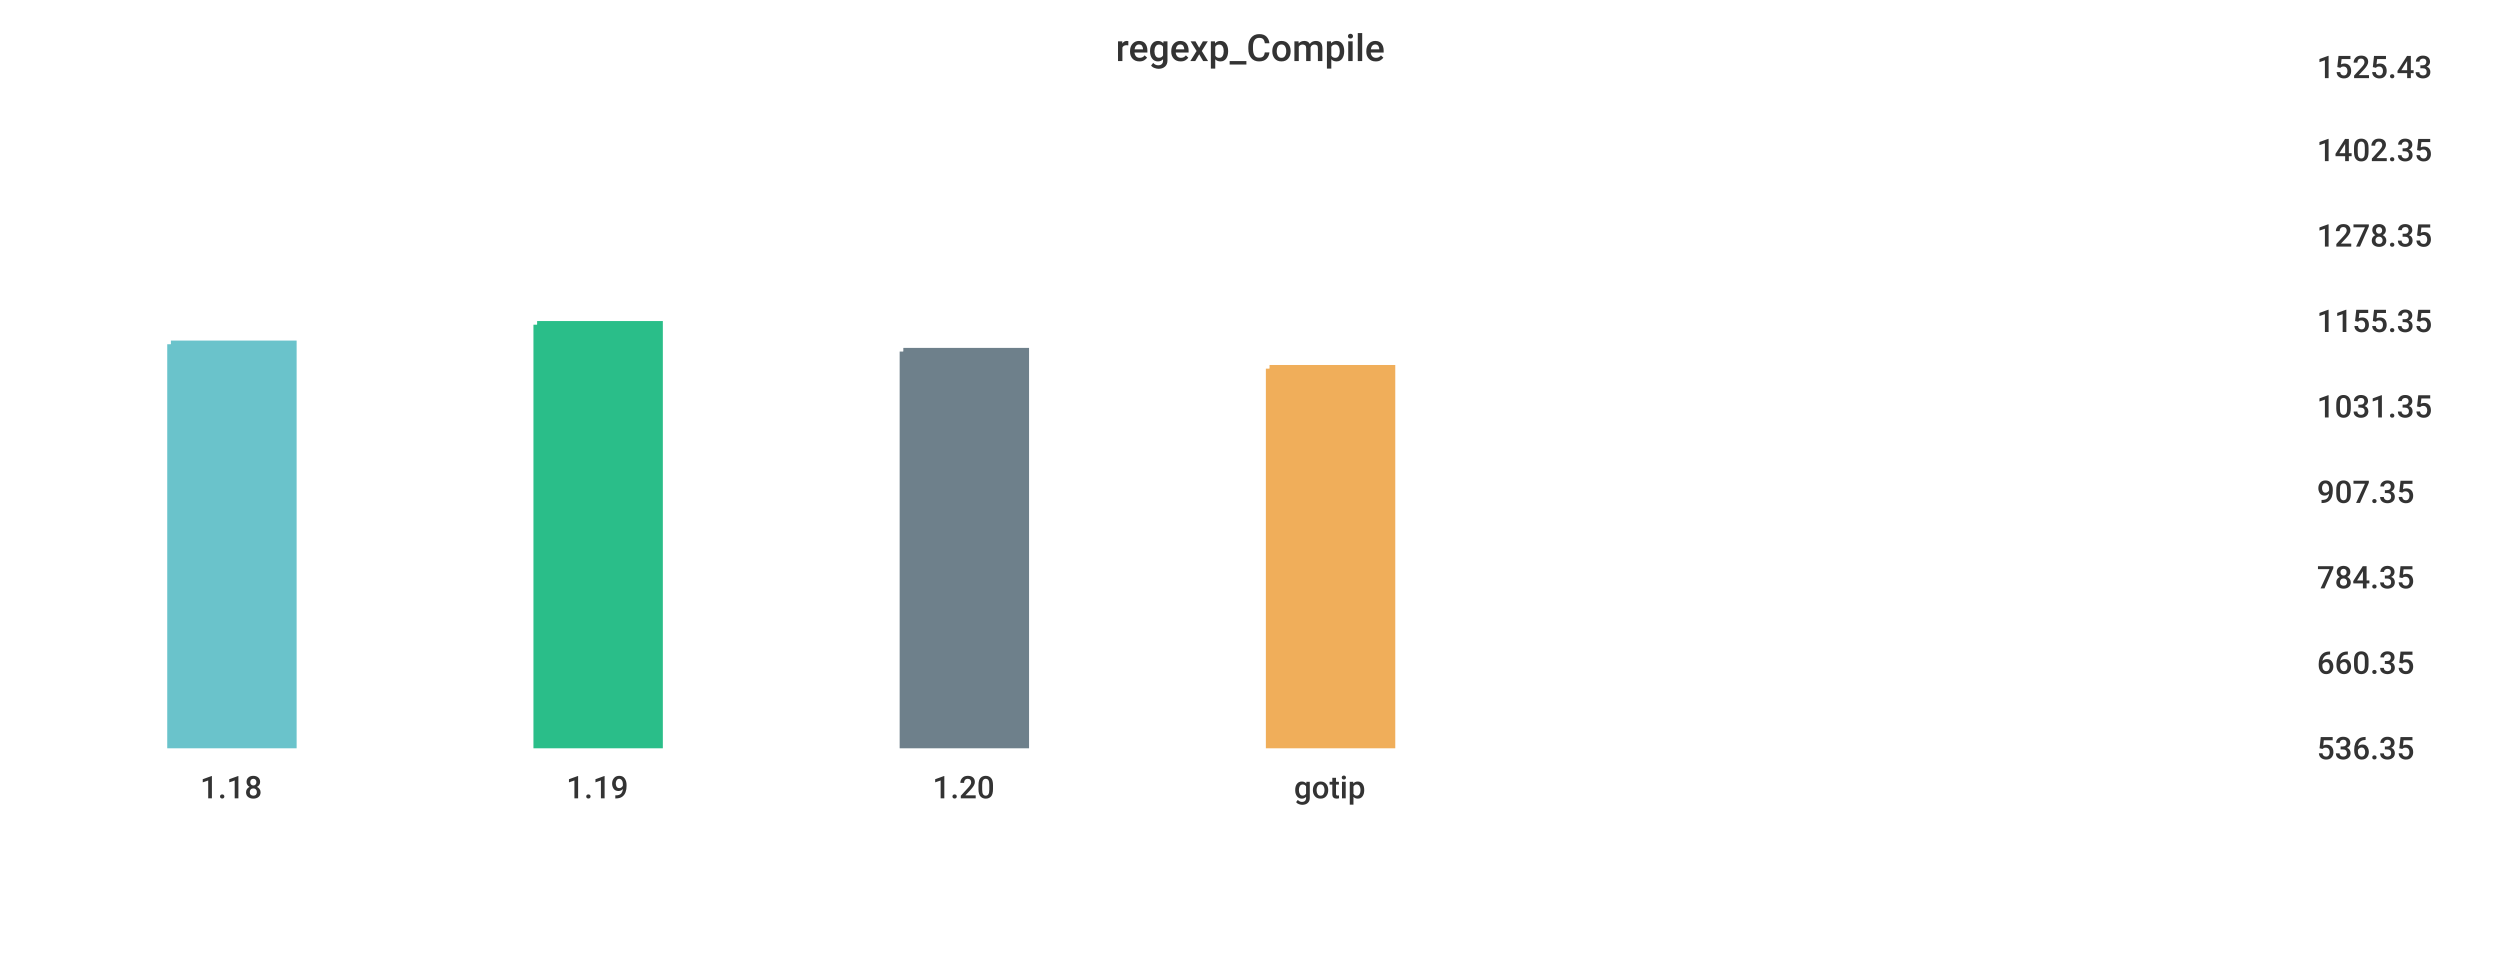
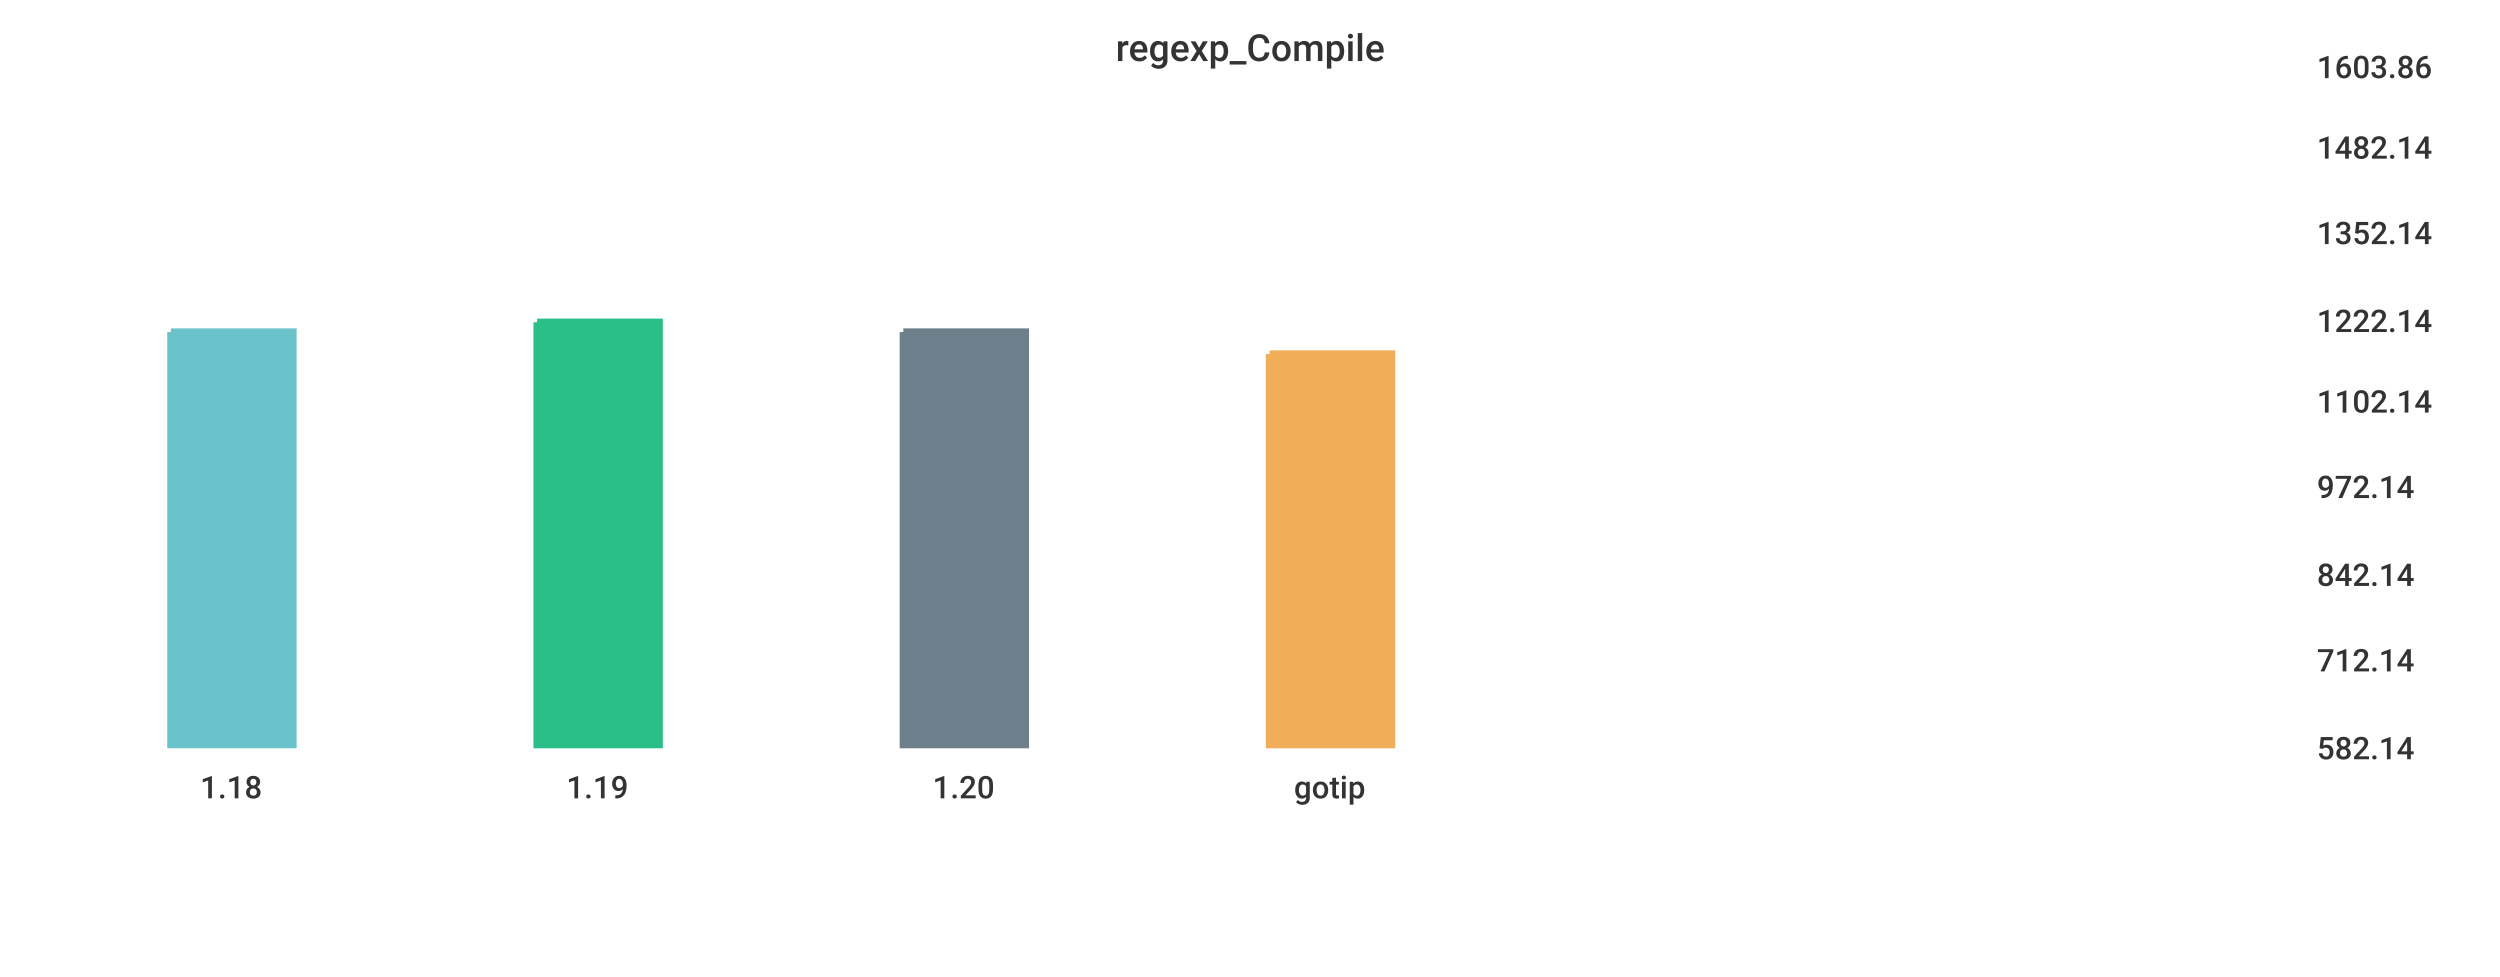
<svg xmlns="http://www.w3.org/2000/svg" width="1024" height="400">\n<path d="M 0 0 L 1024 0 L 1024 400 L 0 400 L 0 0" style="stroke-width:0;stroke:rgba(255,255,255,1.0);fill:rgba(255,255,255,1.0)" />
  <path d="M 20 26 L 934 26 L 934 305 L 20 305 L 20 26" style="stroke-width:0;stroke:rgba(255,255,255,1.0);fill:rgba(255,255,255,1.0)" />
-   <path d="M 70 141 L 120 141 L 120 305 L 70 305 L 70 141" style="stroke-width:3;stroke:rgba(106,195,203,1.0);fill:rgba(106,195,203,1.0)" />
-   <path d="M 220 133 L 270 133 L 270 305 L 220 305 L 220 133" style="stroke-width:3;stroke:rgba(42,190,137,1.0);fill:rgba(42,190,137,1.0)" />
-   <path d="M 370 144 L 420 144 L 420 305 L 370 305 L 370 144" style="stroke-width:3;stroke:rgba(110,128,139,1.0);fill:rgba(110,128,139,1.0)" />
-   <path d="M 520 151 L 570 151 L 570 305 L 520 305 L 520 151" style="stroke-width:3;stroke:rgba(240,174,90,1.0);fill:rgba(240,174,90,1.0)" />
+   <path d="M 70 136 L 120 136 L 120 305 L 70 305 L 70 136" style="stroke-width:3;stroke:rgba(106,195,203,1.0);fill:rgba(106,195,203,1.0)" />
+   <path d="M 220 132 L 270 132 L 270 305 L 220 305 L 220 132" style="stroke-width:3;stroke:rgba(42,190,137,1.0);fill:rgba(42,190,137,1.0)" />
+   <path d="M 370 136 L 420 136 L 420 305 L 370 305 L 370 136" style="stroke-width:3;stroke:rgba(110,128,139,1.0);fill:rgba(110,128,139,1.0)" />
+   <path d="M 520 145 L 570 145 L 570 305 L 520 305 L 520 145" style="stroke-width:3;stroke:rgba(240,174,90,1.0);fill:rgba(240,174,90,1.0)" />
  <path d="M 20 305 L 934 305" style="stroke-width:0;stroke:rgba(51,51,51,1.0);fill:none" />
  <path d="M 20 305 L 20 310" style="stroke-width:0;stroke:rgba(51,51,51,1.0);fill:none" />
  <text x="82" y="327" style="stroke-width:0;stroke:none;fill:rgba(51,51,51,1.0);font-size:12.8px;font-family:'Roboto Medium',sans-serif">1.18</text>
  <path d="M 170 305 L 170 310" style="stroke-width:0;stroke:rgba(51,51,51,1.0);fill:none" />
  <text x="232" y="327" style="stroke-width:0;stroke:none;fill:rgba(51,51,51,1.0);font-size:12.8px;font-family:'Roboto Medium',sans-serif">1.19</text>
  <path d="M 320 305 L 320 310" style="stroke-width:0;stroke:rgba(51,51,51,1.0);fill:none" />
  <text x="382" y="327" style="stroke-width:0;stroke:none;fill:rgba(51,51,51,1.0);font-size:12.8px;font-family:'Roboto Medium',sans-serif">1.20</text>
  <path d="M 470 305 L 470 310" style="stroke-width:0;stroke:rgba(51,51,51,1.0);fill:none" />
  <text x="530" y="327" style="stroke-width:0;stroke:none;fill:rgba(51,51,51,1.0);font-size:12.8px;font-family:'Roboto Medium',sans-serif">gotip</text>
  <path d="M 934 26 L 934 305" style="stroke-width:0;stroke:rgba(51,51,51,1.0);fill:none" />
  <path d="M 934 305 L 939 305" style="stroke-width:0;stroke:rgba(51,51,51,1.0);fill:none" />
  <path d="M 934 305 L 939 305" style="stroke-width:0;stroke:rgba(51,51,51,1.0);fill:none" />
-   <text x="949" y="311" style="stroke-width:0;stroke:none;fill:rgba(51,51,51,1.0);font-size:12.8px;font-family:'Roboto Medium',sans-serif">536.35</text>
-   <path d="M 934 270 L 939 270" style="stroke-width:0;stroke:rgba(51,51,51,1.0);fill:none" />
-   <text x="949" y="276" style="stroke-width:0;stroke:none;fill:rgba(51,51,51,1.0);font-size:12.8px;font-family:'Roboto Medium',sans-serif">660.35</text>
-   <path d="M 934 235 L 939 235" style="stroke-width:0;stroke:rgba(51,51,51,1.0);fill:none" />
-   <text x="949" y="241" style="stroke-width:0;stroke:none;fill:rgba(51,51,51,1.0);font-size:12.8px;font-family:'Roboto Medium',sans-serif">784.35</text>
-   <path d="M 934 200 L 939 200" style="stroke-width:0;stroke:rgba(51,51,51,1.0);fill:none" />
-   <text x="949" y="206" style="stroke-width:0;stroke:none;fill:rgba(51,51,51,1.0);font-size:12.8px;font-family:'Roboto Medium',sans-serif">907.35</text>
-   <path d="M 934 165 L 939 165" style="stroke-width:0;stroke:rgba(51,51,51,1.0);fill:none" />
-   <text x="949" y="171" style="stroke-width:0;stroke:none;fill:rgba(51,51,51,1.0);font-size:12.8px;font-family:'Roboto Medium',sans-serif">1031.35</text>
+   <text x="949" y="311" style="stroke-width:0;stroke:none;fill:rgba(51,51,51,1.0);font-size:12.8px;font-family:'Roboto Medium',sans-serif">582.14</text>
+   <path d="M 934 269 L 939 269" style="stroke-width:0;stroke:rgba(51,51,51,1.0);fill:none" />
+   <text x="949" y="275" style="stroke-width:0;stroke:none;fill:rgba(51,51,51,1.0);font-size:12.8px;font-family:'Roboto Medium',sans-serif">712.14</text>
+   <path d="M 934 234 L 939 234" style="stroke-width:0;stroke:rgba(51,51,51,1.0);fill:none" />
+   <text x="949" y="240" style="stroke-width:0;stroke:none;fill:rgba(51,51,51,1.0);font-size:12.8px;font-family:'Roboto Medium',sans-serif">842.14</text>
+   <path d="M 934 198 L 939 198" style="stroke-width:0;stroke:rgba(51,51,51,1.0);fill:none" />
+   <text x="949" y="204" style="stroke-width:0;stroke:none;fill:rgba(51,51,51,1.0);font-size:12.8px;font-family:'Roboto Medium',sans-serif">972.14</text>
+   <path d="M 934 163 L 939 163" style="stroke-width:0;stroke:rgba(51,51,51,1.0);fill:none" />
+   <text x="949" y="169" style="stroke-width:0;stroke:none;fill:rgba(51,51,51,1.0);font-size:12.8px;font-family:'Roboto Medium',sans-serif">1102.14</text>
  <path d="M 934 130 L 939 130" style="stroke-width:0;stroke:rgba(51,51,51,1.0);fill:none" />
-   <text x="949" y="136" style="stroke-width:0;stroke:none;fill:rgba(51,51,51,1.0);font-size:12.8px;font-family:'Roboto Medium',sans-serif">1155.35</text>
-   <path d="M 934 95 L 939 95" style="stroke-width:0;stroke:rgba(51,51,51,1.0);fill:none" />
-   <text x="949" y="101" style="stroke-width:0;stroke:none;fill:rgba(51,51,51,1.0);font-size:12.8px;font-family:'Roboto Medium',sans-serif">1278.35</text>
-   <path d="M 934 60 L 939 60" style="stroke-width:0;stroke:rgba(51,51,51,1.0);fill:none" />
-   <text x="949" y="66" style="stroke-width:0;stroke:none;fill:rgba(51,51,51,1.0);font-size:12.8px;font-family:'Roboto Medium',sans-serif">1402.35</text>
+   <text x="949" y="136" style="stroke-width:0;stroke:none;fill:rgba(51,51,51,1.0);font-size:12.8px;font-family:'Roboto Medium',sans-serif">1222.14</text>
+   <path d="M 934 94 L 939 94" style="stroke-width:0;stroke:rgba(51,51,51,1.0);fill:none" />
+   <text x="949" y="100" style="stroke-width:0;stroke:none;fill:rgba(51,51,51,1.0);font-size:12.8px;font-family:'Roboto Medium',sans-serif">1352.14</text>
+   <path d="M 934 59 L 939 59" style="stroke-width:0;stroke:rgba(51,51,51,1.0);fill:none" />
+   <text x="949" y="65" style="stroke-width:0;stroke:none;fill:rgba(51,51,51,1.0);font-size:12.8px;font-family:'Roboto Medium',sans-serif">1482.14</text>
  <path d="M 934 26 L 939 26" style="stroke-width:0;stroke:rgba(51,51,51,1.0);fill:none" />
-   <text x="949" y="32" style="stroke-width:0;stroke:none;fill:rgba(51,51,51,1.0);font-size:12.8px;font-family:'Roboto Medium',sans-serif">1525.43</text>
+   <text x="949" y="32" style="stroke-width:0;stroke:none;fill:rgba(51,51,51,1.0);font-size:12.8px;font-family:'Roboto Medium',sans-serif">1603.86</text>
  <text x="457" y="25" style="stroke-width:0;stroke:none;fill:rgba(51,51,51,1.0);font-size:15.3px;font-family:'Roboto Medium',sans-serif">regexp_Compile</text>
</svg>
